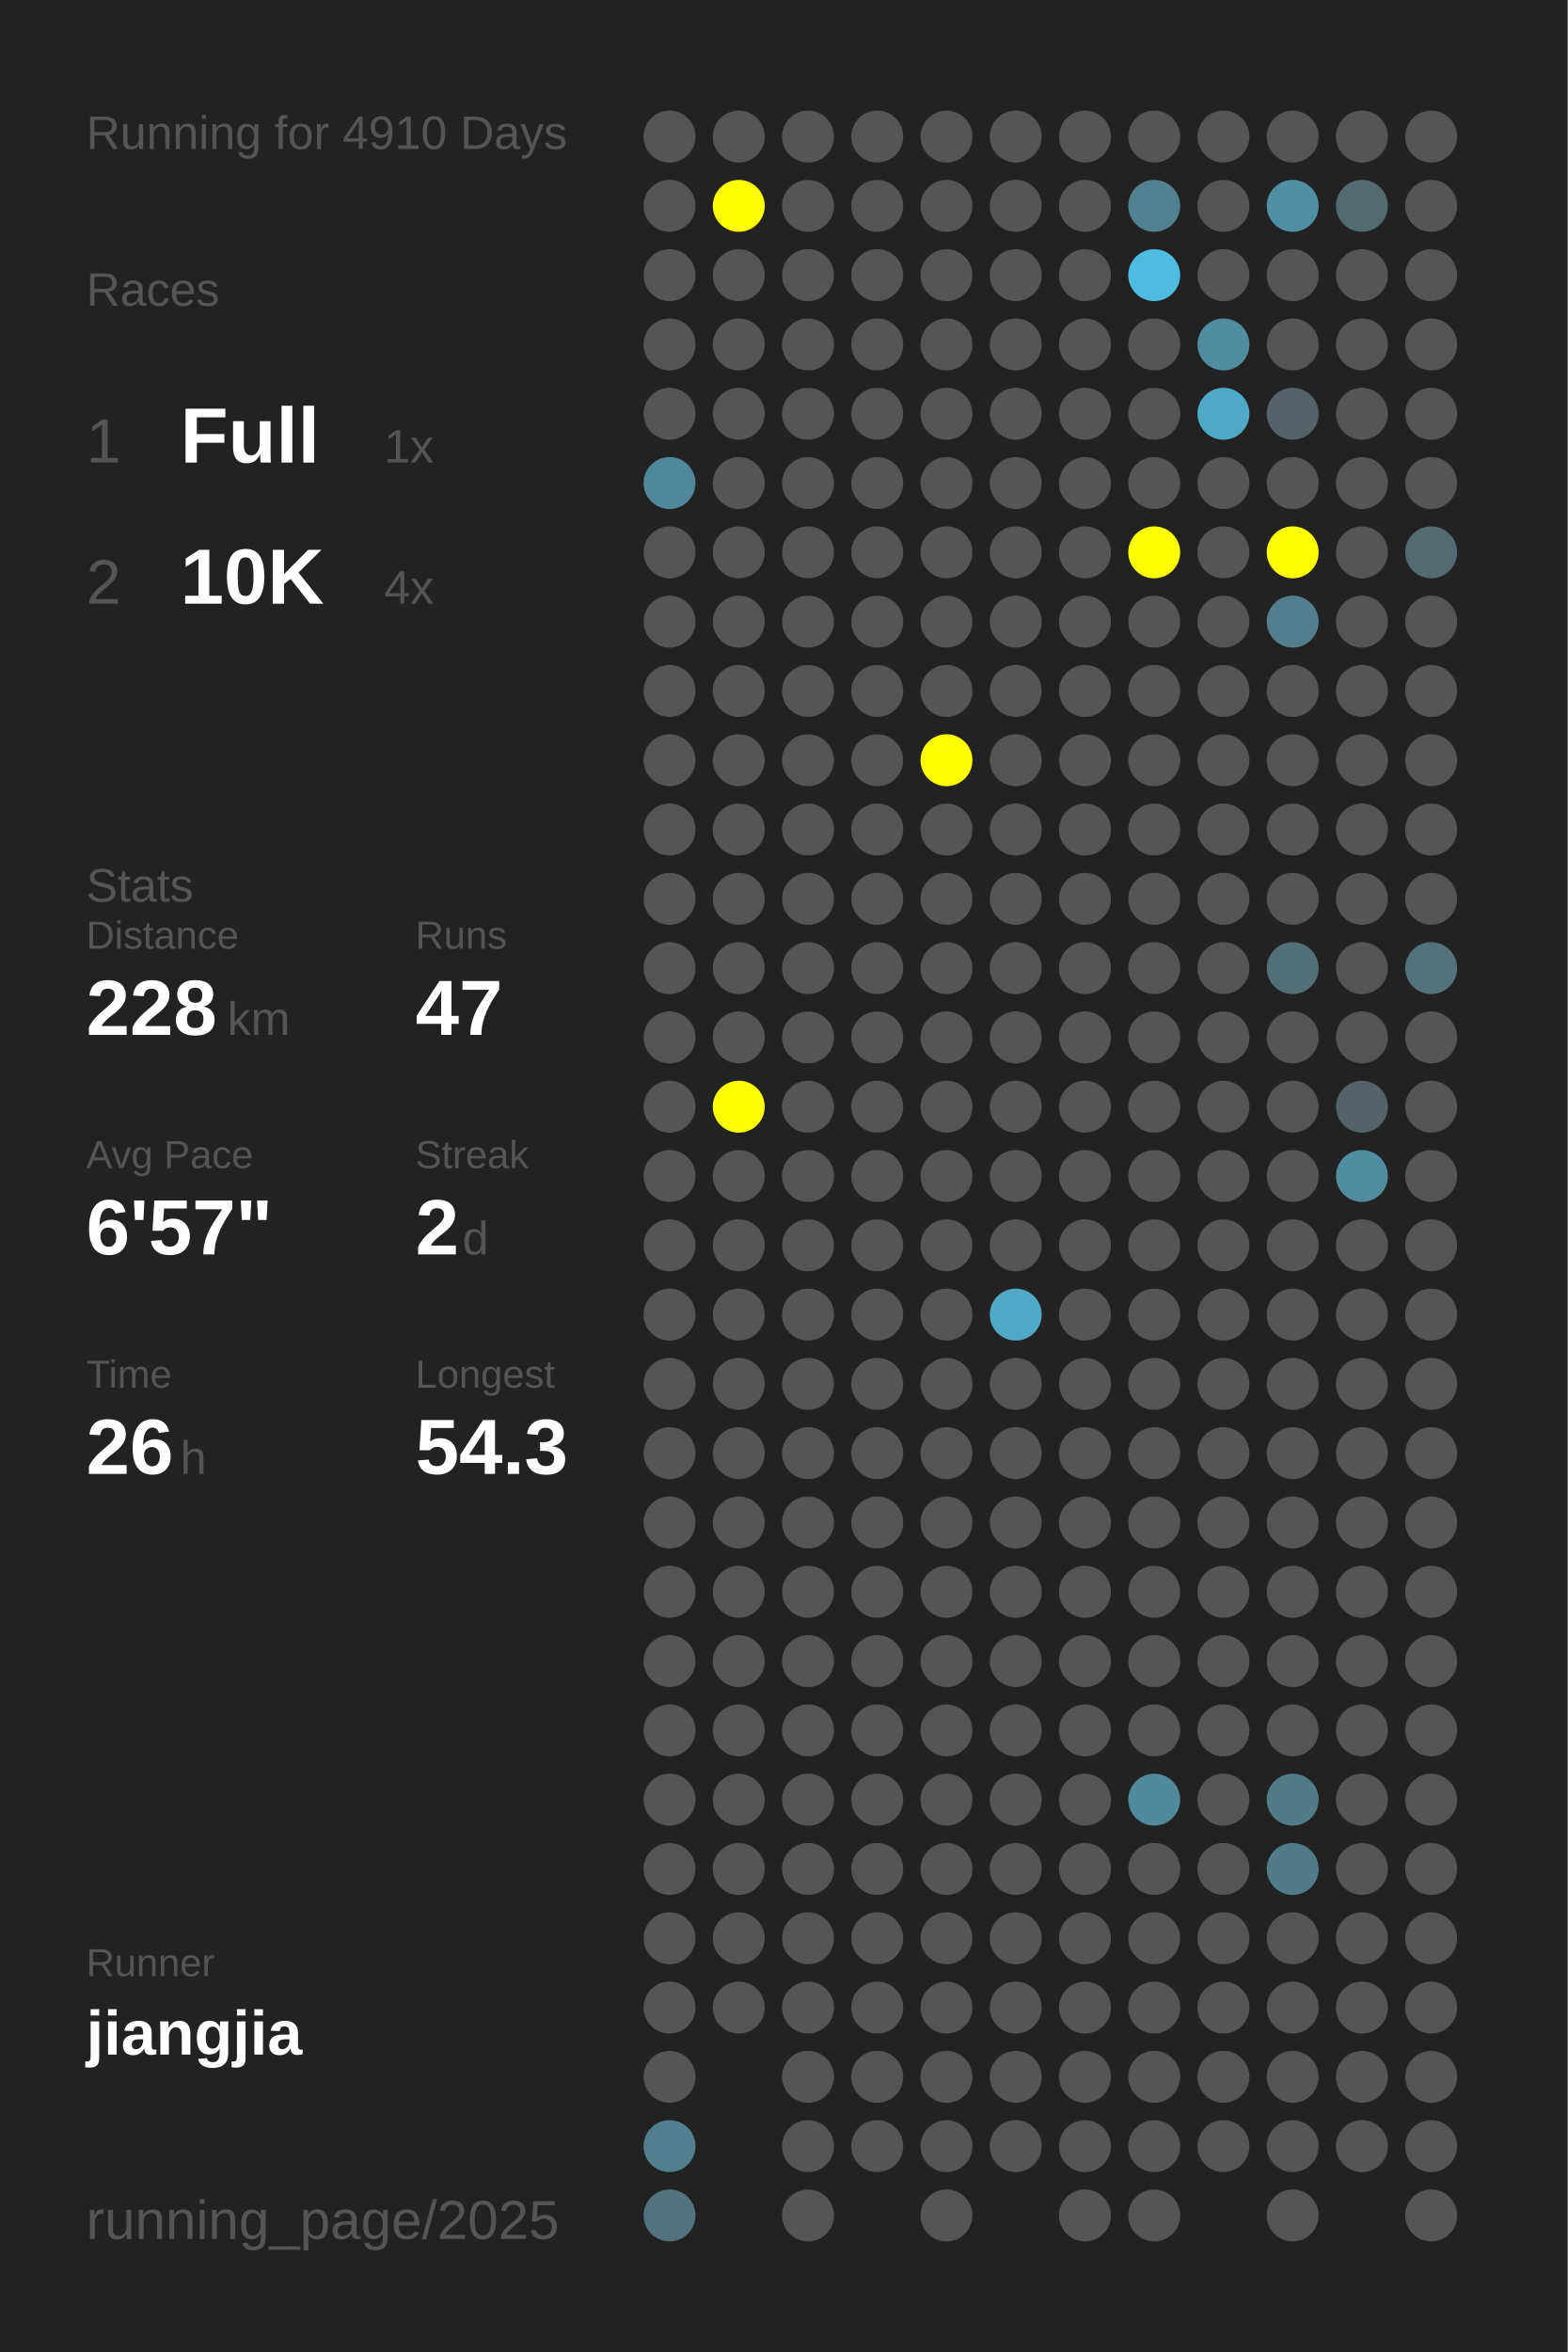
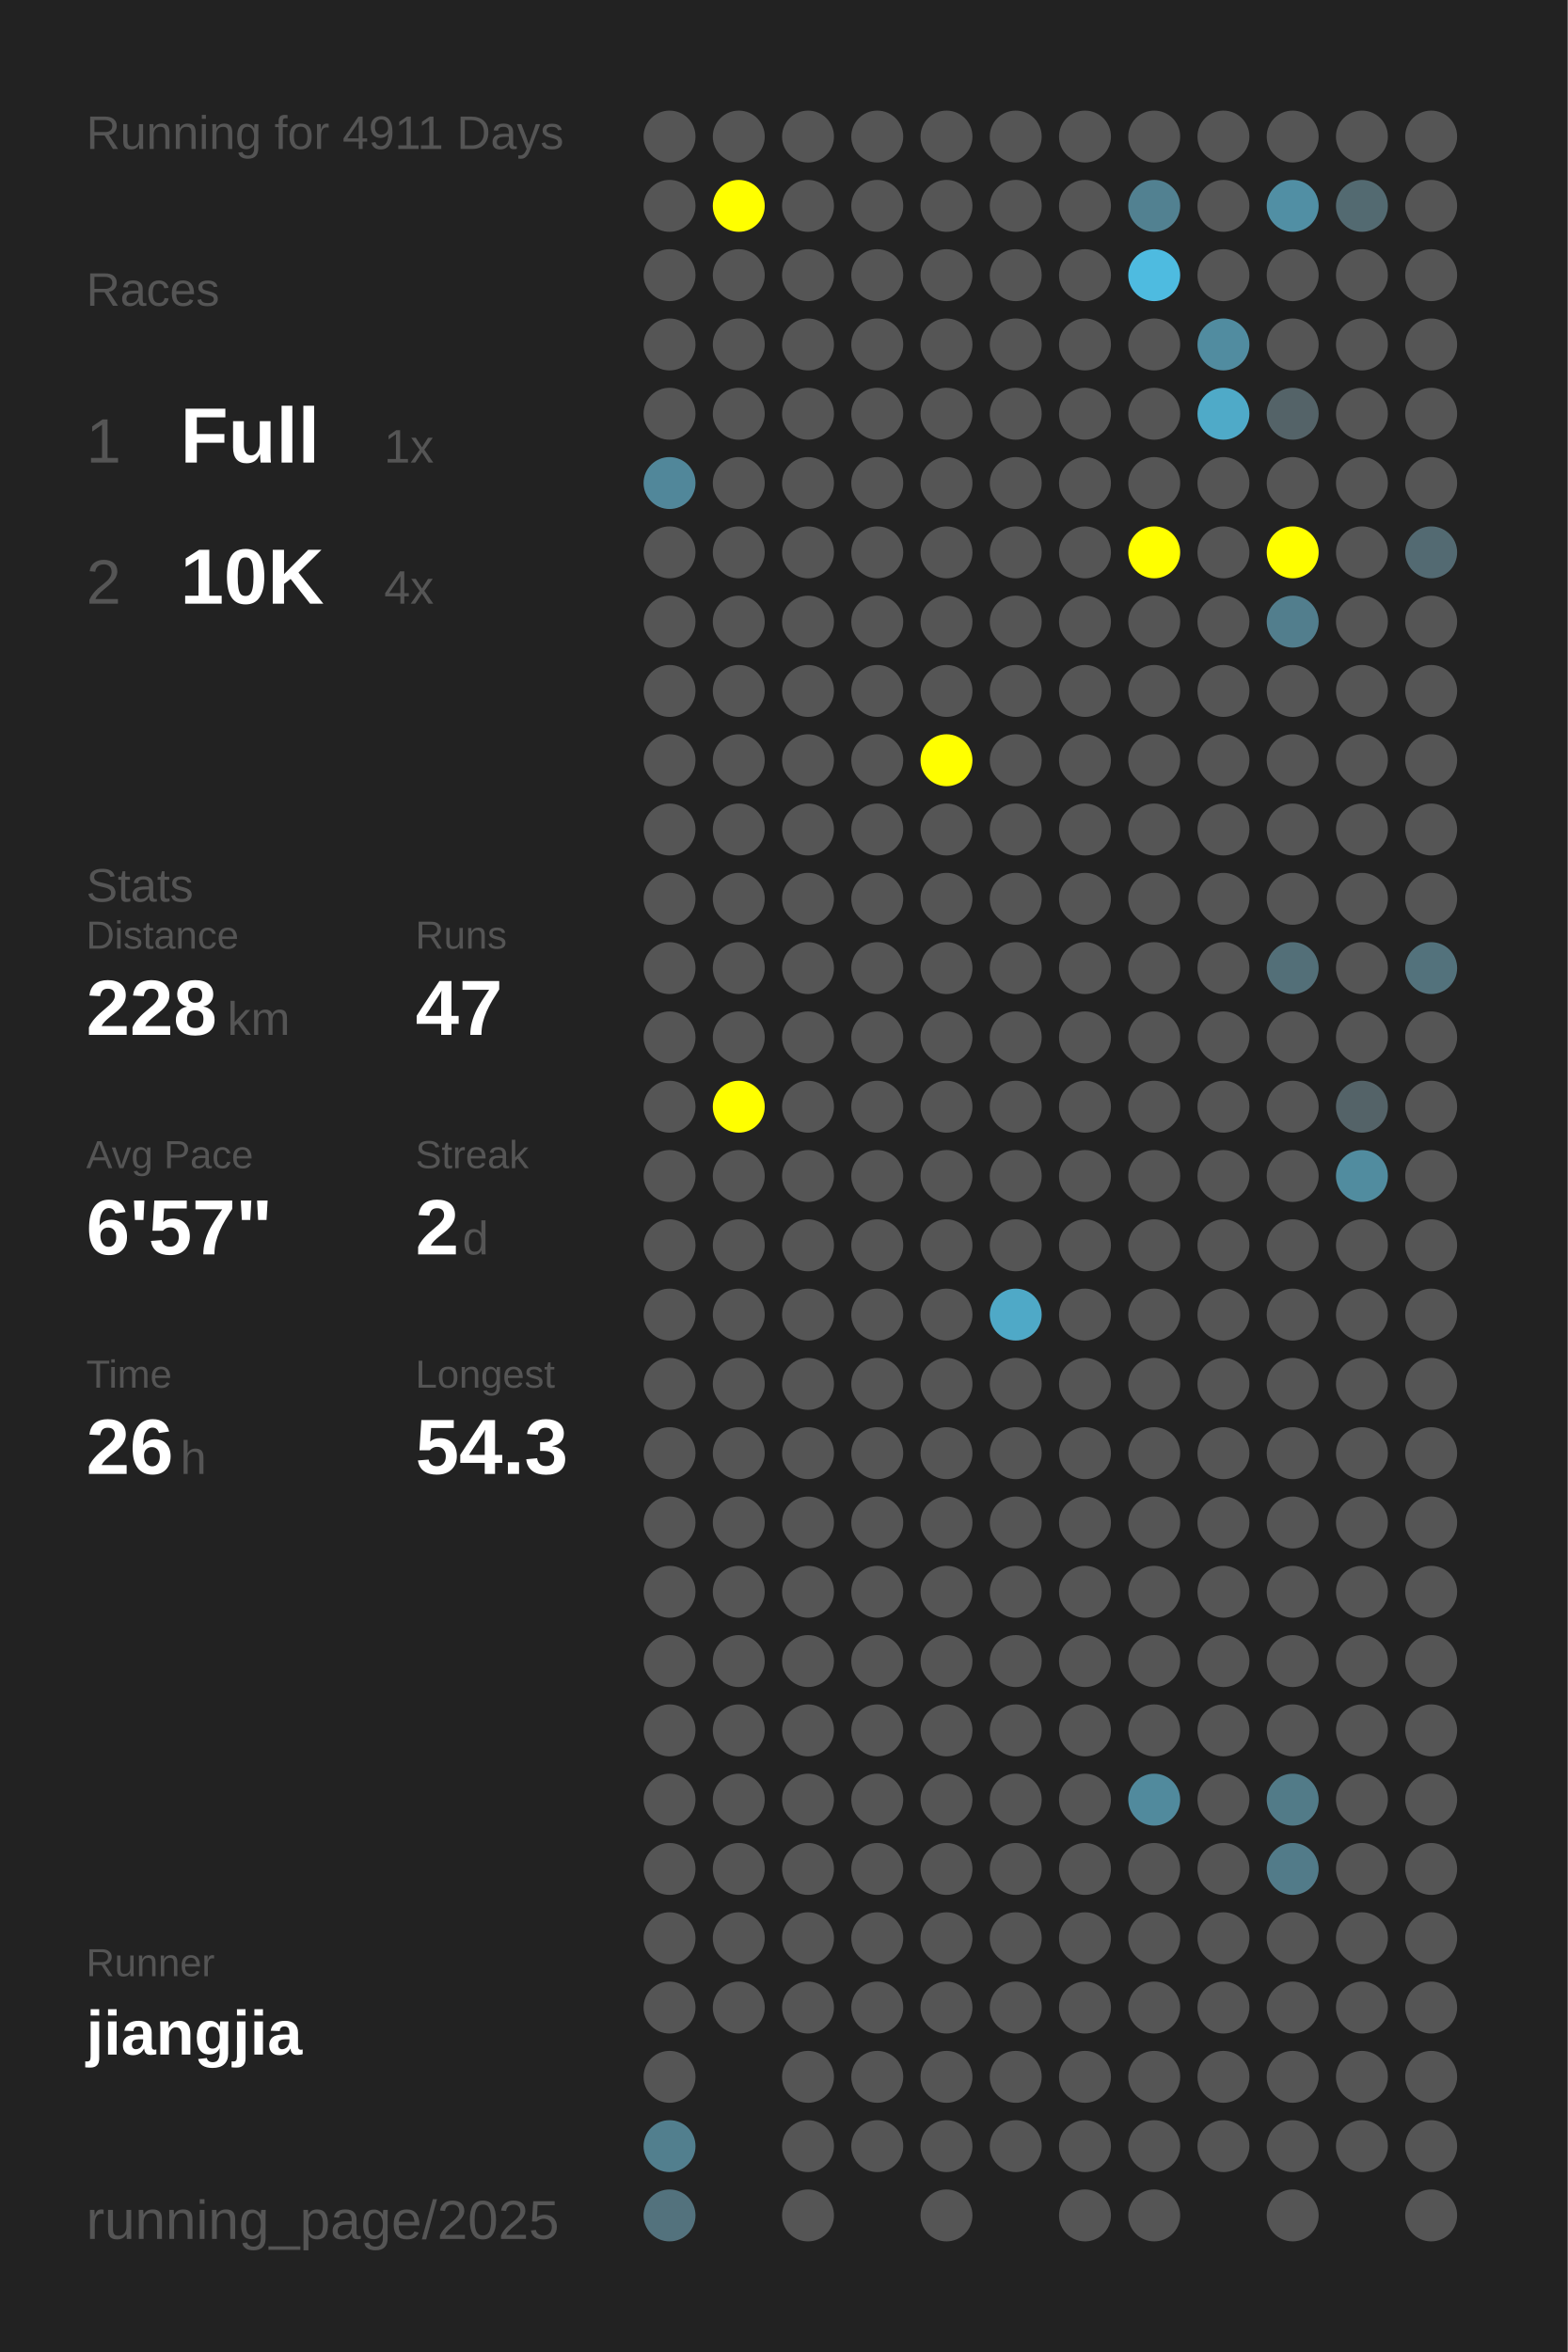
<svg xmlns="http://www.w3.org/2000/svg" baseProfile="full" height="300mm" version="1.1" viewBox="0,0,200,300" width="200mm">
  <defs />
  <rect fill="#222222" height="300" width="200" x="0" y="0" />
-   <text fill="#555555" style="font-size:6px; font-family:Arial;" x="11" y="19">Running for 4910 Days</text>
+   <text fill="#555555" style="font-size:6px; font-family:Arial;" x="11" y="19">Running for 4911 Days</text>
  <text fill="#555555" style="font-size:6px; font-family:Arial;" x="11" y="39">Races</text>
  <text fill="#555555" style="font-size:8px; font-family:Arial;" x="11" y="59">1</text>
  <text fill="#FFFFFF" style="font-size:10px; font-family:Arial; font-weight:bold;" x="23" y="59">Full</text>
  <text fill="#555555" style="font-size:6px; font-family:Arial;" x="49" y="59">1x</text>
  <text fill="#555555" style="font-size:8px; font-family:Arial;" x="11" y="77">2</text>
  <text fill="#FFFFFF" style="font-size:10px; font-family:Arial; font-weight:bold;" x="23" y="77">10K</text>
  <text fill="#555555" style="font-size:6px; font-family:Arial;" x="49" y="77">4x</text>
  <text fill="#555555" style="font-size:6px; font-family:Arial;" x="11" y="115">Stats</text>
  <text fill="#555555" style="font-size:5px; font-family:Arial;" x="11" y="121">Distance</text>
  <text fill="#FFFFFF" style="font-size:10px; font-family:Arial; font-weight:bold;" x="11" y="132">228</text>
  <text fill="#555555" style="font-size:6px; font-family:Arial;" x="29" y="132">km</text>
  <text fill="#555555" style="font-size:5px; font-family:Arial;" x="53" y="121">Runs</text>
  <text fill="#FFFFFF" style="font-size:10px; font-family:Arial; font-weight:bold;" x="53" y="132">47</text>
  <text fill="#555555" style="font-size:5px; font-family:Arial;" x="11" y="149">Avg Pace</text>
  <text fill="#FFFFFF" style="font-size:10px; font-family:Arial; font-weight:bold;" x="11" y="160">6'57"</text>
  <text fill="#555555" style="font-size:5px; font-family:Arial;" x="53" y="149">Streak</text>
  <text fill="#FFFFFF" style="font-size:10px; font-family:Arial; font-weight:bold;" x="53" y="160">2</text>
  <text fill="#555555" style="font-size:6px; font-family:Arial;" x="59" y="160">d</text>
  <text fill="#555555" style="font-size:5px; font-family:Arial;" x="11" y="177">Time</text>
  <text fill="#FFFFFF" style="font-size:10px; font-family:Arial; font-weight:bold;" x="11" y="188">26</text>
  <text fill="#555555" style="font-size:6px; font-family:Arial;" x="23" y="188">h</text>
  <text fill="#555555" style="font-size:5px; font-family:Arial;" x="53" y="177">Longest</text>
  <text fill="#FFFFFF" style="font-size:10px; font-family:Arial; font-weight:bold;" x="53" y="188">54.3</text>
  <text fill="#555555" style="font-size:5px; font-family:Arial;" x="11" y="252.065">Runner</text>
  <text fill="#FFFFFF" style="font-size:8px; font-family:Arial; font-weight:bold;" x="11" y="262.065">jiangjia</text>
  <text fill="#555555" style="font-size:7px; font-family:Arial;" x="11" y="285.581">running_page/2025</text>
  <circle cx="85.417" cy="17.419" fill="#555555" r="3.312" />
  <circle cx="85.417" cy="26.258" fill="#555555" r="3.312" />
  <circle cx="85.417" cy="35.097" fill="#555555" r="3.312" />
  <circle cx="85.417" cy="43.935" fill="#555555" r="3.312" />
  <circle cx="85.417" cy="52.774" fill="#555555" r="3.312" />
  <circle cx="85.417" cy="61.613" fill="#51879a" r="3.312" />
  <circle cx="85.417" cy="70.452" fill="#555555" r="3.312" />
  <circle cx="85.417" cy="79.29" fill="#555555" r="3.312" />
  <circle cx="85.417" cy="88.129" fill="#555555" r="3.312" />
  <circle cx="85.417" cy="96.968" fill="#555555" r="3.312" />
  <circle cx="85.417" cy="105.806" fill="#555555" r="3.312" />
  <circle cx="85.417" cy="114.645" fill="#555555" r="3.312" />
  <circle cx="85.417" cy="123.484" fill="#555555" r="3.312" />
  <circle cx="85.417" cy="132.323" fill="#555555" r="3.312" />
  <circle cx="85.417" cy="141.161" fill="#555555" r="3.312" />
  <circle cx="85.417" cy="150" fill="#555555" r="3.312" />
  <circle cx="85.417" cy="158.839" fill="#555555" r="3.312" />
  <circle cx="85.417" cy="167.677" fill="#555555" r="3.312" />
  <circle cx="85.417" cy="176.516" fill="#555555" r="3.312" />
  <circle cx="85.417" cy="185.355" fill="#555555" r="3.312" />
  <circle cx="85.417" cy="194.194" fill="#555555" r="3.312" />
  <circle cx="85.417" cy="203.032" fill="#555555" r="3.312" />
  <circle cx="85.417" cy="211.871" fill="#555555" r="3.312" />
  <circle cx="85.417" cy="220.71" fill="#555555" r="3.312" />
  <circle cx="85.417" cy="229.548" fill="#555555" r="3.312" />
  <circle cx="85.417" cy="238.387" fill="#555555" r="3.312" />
  <circle cx="85.417" cy="247.226" fill="#555555" r="3.312" />
  <circle cx="85.417" cy="256.065" fill="#555555" r="3.312" />
  <circle cx="85.417" cy="264.903" fill="#555555" r="3.312" />
  <circle cx="85.417" cy="273.742" fill="#527f8e" r="3.312" />
  <circle cx="85.417" cy="282.581" fill="#53727d" r="3.312" />
  <circle cx="94.25" cy="17.419" fill="#555555" r="3.312" />
  <circle cx="94.25" cy="26.258" fill="#FFFF00" r="3.312" />
  <circle cx="94.25" cy="35.097" fill="#555555" r="3.312" />
  <circle cx="94.25" cy="43.935" fill="#555555" r="3.312" />
  <circle cx="94.25" cy="52.774" fill="#555555" r="3.312" />
  <circle cx="94.25" cy="61.613" fill="#555555" r="3.312" />
  <circle cx="94.25" cy="70.452" fill="#555555" r="3.312" />
  <circle cx="94.25" cy="79.29" fill="#555555" r="3.312" />
  <circle cx="94.25" cy="88.129" fill="#555555" r="3.312" />
  <circle cx="94.25" cy="96.968" fill="#555555" r="3.312" />
  <circle cx="94.25" cy="105.806" fill="#555555" r="3.312" />
  <circle cx="94.25" cy="114.645" fill="#555555" r="3.312" />
  <circle cx="94.25" cy="123.484" fill="#555555" r="3.312" />
  <circle cx="94.25" cy="132.323" fill="#555555" r="3.312" />
  <circle cx="94.25" cy="141.161" fill="#FFFF00" r="3.312" />
  <circle cx="94.25" cy="150" fill="#555555" r="3.312" />
  <circle cx="94.25" cy="158.839" fill="#555555" r="3.312" />
  <circle cx="94.25" cy="167.677" fill="#555555" r="3.312" />
  <circle cx="94.25" cy="176.516" fill="#555555" r="3.312" />
  <circle cx="94.25" cy="185.355" fill="#555555" r="3.312" />
  <circle cx="94.25" cy="194.194" fill="#555555" r="3.312" />
  <circle cx="94.25" cy="203.032" fill="#555555" r="3.312" />
  <circle cx="94.25" cy="211.871" fill="#555555" r="3.312" />
  <circle cx="94.25" cy="220.71" fill="#555555" r="3.312" />
  <circle cx="94.25" cy="229.548" fill="#555555" r="3.312" />
  <circle cx="94.25" cy="238.387" fill="#555555" r="3.312" />
  <circle cx="94.25" cy="247.226" fill="#555555" r="3.312" />
  <circle cx="94.25" cy="256.065" fill="#555555" r="3.312" />
  <circle cx="103.083" cy="17.419" fill="#555555" r="3.312" />
  <circle cx="103.083" cy="26.258" fill="#555555" r="3.312" />
  <circle cx="103.083" cy="35.097" fill="#555555" r="3.312" />
  <circle cx="103.083" cy="43.935" fill="#555555" r="3.312" />
  <circle cx="103.083" cy="52.774" fill="#555555" r="3.312" />
  <circle cx="103.083" cy="61.613" fill="#555555" r="3.312" />
  <circle cx="103.083" cy="70.452" fill="#555555" r="3.312" />
  <circle cx="103.083" cy="79.29" fill="#555555" r="3.312" />
  <circle cx="103.083" cy="88.129" fill="#555555" r="3.312" />
  <circle cx="103.083" cy="96.968" fill="#555555" r="3.312" />
  <circle cx="103.083" cy="105.806" fill="#555555" r="3.312" />
  <circle cx="103.083" cy="114.645" fill="#555555" r="3.312" />
  <circle cx="103.083" cy="123.484" fill="#555555" r="3.312" />
  <circle cx="103.083" cy="132.323" fill="#555555" r="3.312" />
  <circle cx="103.083" cy="141.161" fill="#555555" r="3.312" />
  <circle cx="103.083" cy="150" fill="#555555" r="3.312" />
  <circle cx="103.083" cy="158.839" fill="#555555" r="3.312" />
  <circle cx="103.083" cy="167.677" fill="#555555" r="3.312" />
  <circle cx="103.083" cy="176.516" fill="#555555" r="3.312" />
  <circle cx="103.083" cy="185.355" fill="#555555" r="3.312" />
  <circle cx="103.083" cy="194.194" fill="#555555" r="3.312" />
  <circle cx="103.083" cy="203.032" fill="#555555" r="3.312" />
  <circle cx="103.083" cy="211.871" fill="#555555" r="3.312" />
  <circle cx="103.083" cy="220.71" fill="#555555" r="3.312" />
  <circle cx="103.083" cy="229.548" fill="#555555" r="3.312" />
  <circle cx="103.083" cy="238.387" fill="#555555" r="3.312" />
  <circle cx="103.083" cy="247.226" fill="#555555" r="3.312" />
  <circle cx="103.083" cy="256.065" fill="#555555" r="3.312" />
  <circle cx="103.083" cy="264.903" fill="#555555" r="3.312" />
  <circle cx="103.083" cy="273.742" fill="#555555" r="3.312" />
  <circle cx="103.083" cy="282.581" fill="#555555" r="3.312" />
  <circle cx="111.917" cy="17.419" fill="#555555" r="3.312" />
  <circle cx="111.917" cy="26.258" fill="#555555" r="3.312" />
  <circle cx="111.917" cy="35.097" fill="#555555" r="3.312" />
  <circle cx="111.917" cy="43.935" fill="#555555" r="3.312" />
  <circle cx="111.917" cy="52.774" fill="#555555" r="3.312" />
  <circle cx="111.917" cy="61.613" fill="#555555" r="3.312" />
  <circle cx="111.917" cy="70.452" fill="#555555" r="3.312" />
  <circle cx="111.917" cy="79.29" fill="#555555" r="3.312" />
  <circle cx="111.917" cy="88.129" fill="#555555" r="3.312" />
  <circle cx="111.917" cy="96.968" fill="#555555" r="3.312" />
  <circle cx="111.917" cy="105.806" fill="#555555" r="3.312" />
  <circle cx="111.917" cy="114.645" fill="#555555" r="3.312" />
  <circle cx="111.917" cy="123.484" fill="#555555" r="3.312" />
  <circle cx="111.917" cy="132.323" fill="#555555" r="3.312" />
  <circle cx="111.917" cy="141.161" fill="#555555" r="3.312" />
  <circle cx="111.917" cy="150" fill="#555555" r="3.312" />
  <circle cx="111.917" cy="158.839" fill="#555555" r="3.312" />
  <circle cx="111.917" cy="167.677" fill="#555555" r="3.312" />
  <circle cx="111.917" cy="176.516" fill="#555555" r="3.312" />
  <circle cx="111.917" cy="185.355" fill="#555555" r="3.312" />
  <circle cx="111.917" cy="194.194" fill="#555555" r="3.312" />
  <circle cx="111.917" cy="203.032" fill="#555555" r="3.312" />
  <circle cx="111.917" cy="211.871" fill="#555555" r="3.312" />
  <circle cx="111.917" cy="220.71" fill="#555555" r="3.312" />
  <circle cx="111.917" cy="229.548" fill="#555555" r="3.312" />
  <circle cx="111.917" cy="238.387" fill="#555555" r="3.312" />
  <circle cx="111.917" cy="247.226" fill="#555555" r="3.312" />
  <circle cx="111.917" cy="256.065" fill="#555555" r="3.312" />
  <circle cx="111.917" cy="264.903" fill="#555555" r="3.312" />
  <circle cx="111.917" cy="273.742" fill="#555555" r="3.312" />
  <circle cx="120.75" cy="17.419" fill="#555555" r="3.312" />
  <circle cx="120.75" cy="26.258" fill="#555555" r="3.312" />
  <circle cx="120.75" cy="35.097" fill="#555555" r="3.312" />
  <circle cx="120.75" cy="43.935" fill="#555555" r="3.312" />
  <circle cx="120.75" cy="52.774" fill="#555555" r="3.312" />
  <circle cx="120.75" cy="61.613" fill="#555555" r="3.312" />
  <circle cx="120.75" cy="70.452" fill="#555555" r="3.312" />
  <circle cx="120.75" cy="79.29" fill="#555555" r="3.312" />
  <circle cx="120.75" cy="88.129" fill="#555555" r="3.312" />
  <circle cx="120.75" cy="96.968" fill="#FFFF00" r="3.312" />
  <circle cx="120.75" cy="105.806" fill="#555555" r="3.312" />
  <circle cx="120.75" cy="114.645" fill="#555555" r="3.312" />
  <circle cx="120.75" cy="123.484" fill="#555555" r="3.312" />
  <circle cx="120.75" cy="132.323" fill="#555555" r="3.312" />
  <circle cx="120.75" cy="141.161" fill="#555555" r="3.312" />
  <circle cx="120.75" cy="150" fill="#555555" r="3.312" />
  <circle cx="120.75" cy="158.839" fill="#555555" r="3.312" />
  <circle cx="120.75" cy="167.677" fill="#555555" r="3.312" />
  <circle cx="120.75" cy="176.516" fill="#555555" r="3.312" />
  <circle cx="120.75" cy="185.355" fill="#555555" r="3.312" />
  <circle cx="120.75" cy="194.194" fill="#555555" r="3.312" />
  <circle cx="120.75" cy="203.032" fill="#555555" r="3.312" />
  <circle cx="120.75" cy="211.871" fill="#555555" r="3.312" />
  <circle cx="120.75" cy="220.71" fill="#555555" r="3.312" />
  <circle cx="120.75" cy="229.548" fill="#555555" r="3.312" />
  <circle cx="120.75" cy="238.387" fill="#555555" r="3.312" />
  <circle cx="120.75" cy="247.226" fill="#555555" r="3.312" />
  <circle cx="120.75" cy="256.065" fill="#555555" r="3.312" />
  <circle cx="120.75" cy="264.903" fill="#555555" r="3.312" />
  <circle cx="120.75" cy="273.742" fill="#555555" r="3.312" />
  <circle cx="120.75" cy="282.581" fill="#555555" r="3.312" />
  <circle cx="129.583" cy="17.419" fill="#555555" r="3.312" />
  <circle cx="129.583" cy="26.258" fill="#555555" r="3.312" />
  <circle cx="129.583" cy="35.097" fill="#555555" r="3.312" />
  <circle cx="129.583" cy="43.935" fill="#555555" r="3.312" />
  <circle cx="129.583" cy="52.774" fill="#555555" r="3.312" />
  <circle cx="129.583" cy="61.613" fill="#555555" r="3.312" />
  <circle cx="129.583" cy="70.452" fill="#555555" r="3.312" />
  <circle cx="129.583" cy="79.29" fill="#555555" r="3.312" />
  <circle cx="129.583" cy="88.129" fill="#555555" r="3.312" />
  <circle cx="129.583" cy="96.968" fill="#555555" r="3.312" />
  <circle cx="129.583" cy="105.806" fill="#555555" r="3.312" />
  <circle cx="129.583" cy="114.645" fill="#555555" r="3.312" />
  <circle cx="129.583" cy="123.484" fill="#555555" r="3.312" />
  <circle cx="129.583" cy="132.323" fill="#555555" r="3.312" />
  <circle cx="129.583" cy="141.161" fill="#555555" r="3.312" />
  <circle cx="129.583" cy="150" fill="#555555" r="3.312" />
  <circle cx="129.583" cy="158.839" fill="#555555" r="3.312" />
  <circle cx="129.583" cy="167.677" fill="#4fa9c7" r="3.312" />
  <circle cx="129.583" cy="176.516" fill="#555555" r="3.312" />
  <circle cx="129.583" cy="185.355" fill="#555555" r="3.312" />
  <circle cx="129.583" cy="194.194" fill="#555555" r="3.312" />
  <circle cx="129.583" cy="203.032" fill="#555555" r="3.312" />
  <circle cx="129.583" cy="211.871" fill="#555555" r="3.312" />
  <circle cx="129.583" cy="220.71" fill="#555555" r="3.312" />
  <circle cx="129.583" cy="229.548" fill="#555555" r="3.312" />
  <circle cx="129.583" cy="238.387" fill="#555555" r="3.312" />
  <circle cx="129.583" cy="247.226" fill="#555555" r="3.312" />
  <circle cx="129.583" cy="256.065" fill="#555555" r="3.312" />
  <circle cx="129.583" cy="264.903" fill="#555555" r="3.312" />
  <circle cx="129.583" cy="273.742" fill="#555555" r="3.312" />
  <circle cx="138.417" cy="17.419" fill="#555555" r="3.312" />
  <circle cx="138.417" cy="26.258" fill="#555555" r="3.312" />
  <circle cx="138.417" cy="35.097" fill="#555555" r="3.312" />
  <circle cx="138.417" cy="43.935" fill="#555555" r="3.312" />
  <circle cx="138.417" cy="52.774" fill="#555555" r="3.312" />
  <circle cx="138.417" cy="61.613" fill="#555555" r="3.312" />
  <circle cx="138.417" cy="70.452" fill="#555555" r="3.312" />
  <circle cx="138.417" cy="79.29" fill="#555555" r="3.312" />
  <circle cx="138.417" cy="88.129" fill="#555555" r="3.312" />
  <circle cx="138.417" cy="96.968" fill="#555555" r="3.312" />
  <circle cx="138.417" cy="105.806" fill="#555555" r="3.312" />
  <circle cx="138.417" cy="114.645" fill="#555555" r="3.312" />
  <circle cx="138.417" cy="123.484" fill="#555555" r="3.312" />
  <circle cx="138.417" cy="132.323" fill="#555555" r="3.312" />
  <circle cx="138.417" cy="141.161" fill="#555555" r="3.312" />
  <circle cx="138.417" cy="150" fill="#555555" r="3.312" />
  <circle cx="138.417" cy="158.839" fill="#555555" r="3.312" />
  <circle cx="138.417" cy="167.677" fill="#555555" r="3.312" />
  <circle cx="138.417" cy="176.516" fill="#555555" r="3.312" />
  <circle cx="138.417" cy="185.355" fill="#555555" r="3.312" />
  <circle cx="138.417" cy="194.194" fill="#555555" r="3.312" />
  <circle cx="138.417" cy="203.032" fill="#555555" r="3.312" />
  <circle cx="138.417" cy="211.871" fill="#555555" r="3.312" />
  <circle cx="138.417" cy="220.71" fill="#555555" r="3.312" />
  <circle cx="138.417" cy="229.548" fill="#555555" r="3.312" />
  <circle cx="138.417" cy="238.387" fill="#555555" r="3.312" />
  <circle cx="138.417" cy="247.226" fill="#555555" r="3.312" />
  <circle cx="138.417" cy="256.065" fill="#555555" r="3.312" />
  <circle cx="138.417" cy="264.903" fill="#555555" r="3.312" />
  <circle cx="138.417" cy="273.742" fill="#555555" r="3.312" />
  <circle cx="138.417" cy="282.581" fill="#555555" r="3.312" />
  <circle cx="147.25" cy="17.419" fill="#555555" r="3.312" />
  <circle cx="147.25" cy="26.258" fill="#528191" r="3.312" />
  <circle cx="147.25" cy="35.097" fill="#4ebbe0" r="3.312" />
  <circle cx="147.25" cy="43.935" fill="#555555" r="3.312" />
  <circle cx="147.25" cy="52.774" fill="#555555" r="3.312" />
  <circle cx="147.25" cy="61.613" fill="#555555" r="3.312" />
  <circle cx="147.25" cy="70.452" fill="#FFFF00" r="3.312" />
  <circle cx="147.25" cy="79.29" fill="#555555" r="3.312" />
  <circle cx="147.25" cy="88.129" fill="#555555" r="3.312" />
  <circle cx="147.25" cy="96.968" fill="#555555" r="3.312" />
  <circle cx="147.25" cy="105.806" fill="#555555" r="3.312" />
  <circle cx="147.25" cy="114.645" fill="#555555" r="3.312" />
  <circle cx="147.25" cy="123.484" fill="#555555" r="3.312" />
  <circle cx="147.25" cy="132.323" fill="#555555" r="3.312" />
  <circle cx="147.25" cy="141.161" fill="#555555" r="3.312" />
  <circle cx="147.25" cy="150" fill="#555555" r="3.312" />
  <circle cx="147.25" cy="158.839" fill="#555555" r="3.312" />
  <circle cx="147.25" cy="167.677" fill="#555555" r="3.312" />
  <circle cx="147.25" cy="176.516" fill="#555555" r="3.312" />
  <circle cx="147.25" cy="185.355" fill="#555555" r="3.312" />
  <circle cx="147.25" cy="194.194" fill="#555555" r="3.312" />
  <circle cx="147.25" cy="203.032" fill="#555555" r="3.312" />
  <circle cx="147.25" cy="211.871" fill="#555555" r="3.312" />
  <circle cx="147.25" cy="220.71" fill="#555555" r="3.312" />
  <circle cx="147.25" cy="229.548" fill="#518a9d" r="3.312" />
  <circle cx="147.25" cy="238.387" fill="#555555" r="3.312" />
  <circle cx="147.25" cy="247.226" fill="#555555" r="3.312" />
  <circle cx="147.25" cy="256.065" fill="#555555" r="3.312" />
  <circle cx="147.25" cy="264.903" fill="#555555" r="3.312" />
  <circle cx="147.25" cy="273.742" fill="#555555" r="3.312" />
  <circle cx="147.25" cy="282.581" fill="#555555" r="3.312" />
  <circle cx="156.083" cy="17.419" fill="#555555" r="3.312" />
  <circle cx="156.083" cy="26.258" fill="#555555" r="3.312" />
  <circle cx="156.083" cy="35.097" fill="#555555" r="3.312" />
  <circle cx="156.083" cy="43.935" fill="#518ca0" r="3.312" />
  <circle cx="156.083" cy="52.774" fill="#4faac8" r="3.312" />
  <circle cx="156.083" cy="61.613" fill="#555555" r="3.312" />
  <circle cx="156.083" cy="70.452" fill="#555555" r="3.312" />
  <circle cx="156.083" cy="79.29" fill="#555555" r="3.312" />
  <circle cx="156.083" cy="88.129" fill="#555555" r="3.312" />
  <circle cx="156.083" cy="96.968" fill="#555555" r="3.312" />
  <circle cx="156.083" cy="105.806" fill="#555555" r="3.312" />
  <circle cx="156.083" cy="114.645" fill="#555555" r="3.312" />
  <circle cx="156.083" cy="123.484" fill="#555555" r="3.312" />
  <circle cx="156.083" cy="132.323" fill="#555555" r="3.312" />
  <circle cx="156.083" cy="141.161" fill="#555555" r="3.312" />
  <circle cx="156.083" cy="150" fill="#555555" r="3.312" />
  <circle cx="156.083" cy="158.839" fill="#555555" r="3.312" />
  <circle cx="156.083" cy="167.677" fill="#555555" r="3.312" />
  <circle cx="156.083" cy="176.516" fill="#555555" r="3.312" />
  <circle cx="156.083" cy="185.355" fill="#555555" r="3.312" />
  <circle cx="156.083" cy="194.194" fill="#555555" r="3.312" />
  <circle cx="156.083" cy="203.032" fill="#555555" r="3.312" />
  <circle cx="156.083" cy="211.871" fill="#555555" r="3.312" />
  <circle cx="156.083" cy="220.71" fill="#555555" r="3.312" />
  <circle cx="156.083" cy="229.548" fill="#555555" r="3.312" />
  <circle cx="156.083" cy="238.387" fill="#555555" r="3.312" />
  <circle cx="156.083" cy="247.226" fill="#555555" r="3.312" />
  <circle cx="156.083" cy="256.065" fill="#555555" r="3.312" />
  <circle cx="156.083" cy="264.903" fill="#555555" r="3.312" />
  <circle cx="156.083" cy="273.742" fill="#555555" r="3.312" />
  <circle cx="164.917" cy="17.419" fill="#555555" r="3.312" />
  <circle cx="164.917" cy="26.258" fill="#518fa4" r="3.312" />
  <circle cx="164.917" cy="35.097" fill="#555555" r="3.312" />
  <circle cx="164.917" cy="43.935" fill="#555555" r="3.312" />
  <circle cx="164.917" cy="52.774" fill="#546368" r="3.312" />
  <circle cx="164.917" cy="61.613" fill="#555555" r="3.312" />
  <circle cx="164.917" cy="70.452" fill="#FFFF00" r="3.312" />
  <circle cx="164.917" cy="79.29" fill="#527e8d" r="3.312" />
  <circle cx="164.917" cy="88.129" fill="#555555" r="3.312" />
  <circle cx="164.917" cy="96.968" fill="#555555" r="3.312" />
  <circle cx="164.917" cy="105.806" fill="#555555" r="3.312" />
  <circle cx="164.917" cy="114.645" fill="#555555" r="3.312" />
  <circle cx="164.917" cy="123.484" fill="#536f78" r="3.312" />
  <circle cx="164.917" cy="132.323" fill="#555555" r="3.312" />
  <circle cx="164.917" cy="141.161" fill="#555555" r="3.312" />
  <circle cx="164.917" cy="150" fill="#555555" r="3.312" />
  <circle cx="164.917" cy="158.839" fill="#555555" r="3.312" />
  <circle cx="164.917" cy="167.677" fill="#555555" r="3.312" />
  <circle cx="164.917" cy="176.516" fill="#555555" r="3.312" />
  <circle cx="164.917" cy="185.355" fill="#555555" r="3.312" />
  <circle cx="164.917" cy="194.194" fill="#555555" r="3.312" />
  <circle cx="164.917" cy="203.032" fill="#555555" r="3.312" />
  <circle cx="164.917" cy="211.871" fill="#555555" r="3.312" />
  <circle cx="164.917" cy="220.71" fill="#555555" r="3.312" />
  <circle cx="164.917" cy="229.548" fill="#527b88" r="3.312" />
  <circle cx="164.917" cy="238.387" fill="#527b89" r="3.312" />
  <circle cx="164.917" cy="247.226" fill="#555555" r="3.312" />
  <circle cx="164.917" cy="256.065" fill="#555555" r="3.312" />
  <circle cx="164.917" cy="264.903" fill="#555555" r="3.312" />
  <circle cx="164.917" cy="273.742" fill="#555555" r="3.312" />
  <circle cx="164.917" cy="282.581" fill="#555555" r="3.312" />
  <circle cx="173.75" cy="17.419" fill="#555555" r="3.312" />
  <circle cx="173.75" cy="26.258" fill="#536a71" r="3.312" />
  <circle cx="173.75" cy="35.097" fill="#555555" r="3.312" />
  <circle cx="173.75" cy="43.935" fill="#555555" r="3.312" />
  <circle cx="173.75" cy="52.774" fill="#555555" r="3.312" />
  <circle cx="173.75" cy="61.613" fill="#555555" r="3.312" />
  <circle cx="173.75" cy="70.452" fill="#555555" r="3.312" />
  <circle cx="173.75" cy="79.29" fill="#555555" r="3.312" />
  <circle cx="173.75" cy="88.129" fill="#555555" r="3.312" />
  <circle cx="173.75" cy="96.968" fill="#555555" r="3.312" />
  <circle cx="173.75" cy="105.806" fill="#555555" r="3.312" />
  <circle cx="173.75" cy="114.645" fill="#555555" r="3.312" />
  <circle cx="173.75" cy="123.484" fill="#555555" r="3.312" />
  <circle cx="173.75" cy="132.323" fill="#555555" r="3.312" />
  <circle cx="173.75" cy="141.161" fill="#546368" r="3.312" />
  <circle cx="173.75" cy="150" fill="#518c9f" r="3.312" />
  <circle cx="173.75" cy="158.839" fill="#555555" r="3.312" />
  <circle cx="173.75" cy="167.677" fill="#555555" r="3.312" />
  <circle cx="173.75" cy="176.516" fill="#555555" r="3.312" />
  <circle cx="173.75" cy="185.355" fill="#555555" r="3.312" />
  <circle cx="173.75" cy="194.194" fill="#555555" r="3.312" />
  <circle cx="173.75" cy="203.032" fill="#555555" r="3.312" />
  <circle cx="173.75" cy="211.871" fill="#555555" r="3.312" />
  <circle cx="173.75" cy="220.71" fill="#555555" r="3.312" />
  <circle cx="173.75" cy="229.548" fill="#555555" r="3.312" />
  <circle cx="173.75" cy="238.387" fill="#555555" r="3.312" />
  <circle cx="173.75" cy="247.226" fill="#555555" r="3.312" />
  <circle cx="173.75" cy="256.065" fill="#555555" r="3.312" />
  <circle cx="173.75" cy="264.903" fill="#555555" r="3.312" />
  <circle cx="173.75" cy="273.742" fill="#555555" r="3.312" />
  <circle cx="182.583" cy="17.419" fill="#555555" r="3.312" />
  <circle cx="182.583" cy="26.258" fill="#555555" r="3.312" />
  <circle cx="182.583" cy="35.097" fill="#555555" r="3.312" />
  <circle cx="182.583" cy="43.935" fill="#555555" r="3.312" />
  <circle cx="182.583" cy="52.774" fill="#555555" r="3.312" />
  <circle cx="182.583" cy="61.613" fill="#555555" r="3.312" />
  <circle cx="182.583" cy="70.452" fill="#536a72" r="3.312" />
  <circle cx="182.583" cy="79.29" fill="#555555" r="3.312" />
  <circle cx="182.583" cy="88.129" fill="#555555" r="3.312" />
  <circle cx="182.583" cy="96.968" fill="#555555" r="3.312" />
  <circle cx="182.583" cy="105.806" fill="#555555" r="3.312" />
  <circle cx="182.583" cy="114.645" fill="#555555" r="3.312" />
  <circle cx="182.583" cy="123.484" fill="#53727c" r="3.312" />
  <circle cx="182.583" cy="132.323" fill="#555555" r="3.312" />
  <circle cx="182.583" cy="141.161" fill="#555555" r="3.312" />
  <circle cx="182.583" cy="150" fill="#555555" r="3.312" />
  <circle cx="182.583" cy="158.839" fill="#555555" r="3.312" />
  <circle cx="182.583" cy="167.677" fill="#555555" r="3.312" />
  <circle cx="182.583" cy="176.516" fill="#555555" r="3.312" />
  <circle cx="182.583" cy="185.355" fill="#555555" r="3.312" />
  <circle cx="182.583" cy="194.194" fill="#555555" r="3.312" />
  <circle cx="182.583" cy="203.032" fill="#555555" r="3.312" />
  <circle cx="182.583" cy="211.871" fill="#555555" r="3.312" />
  <circle cx="182.583" cy="220.71" fill="#555555" r="3.312" />
  <circle cx="182.583" cy="229.548" fill="#555555" r="3.312" />
  <circle cx="182.583" cy="238.387" fill="#555555" r="3.312" />
  <circle cx="182.583" cy="247.226" fill="#555555" r="3.312" />
  <circle cx="182.583" cy="256.065" fill="#555555" r="3.312" />
  <circle cx="182.583" cy="264.903" fill="#555555" r="3.312" />
  <circle cx="182.583" cy="273.742" fill="#555555" r="3.312" />
  <circle cx="182.583" cy="282.581" fill="#555555" r="3.312" />
</svg>
